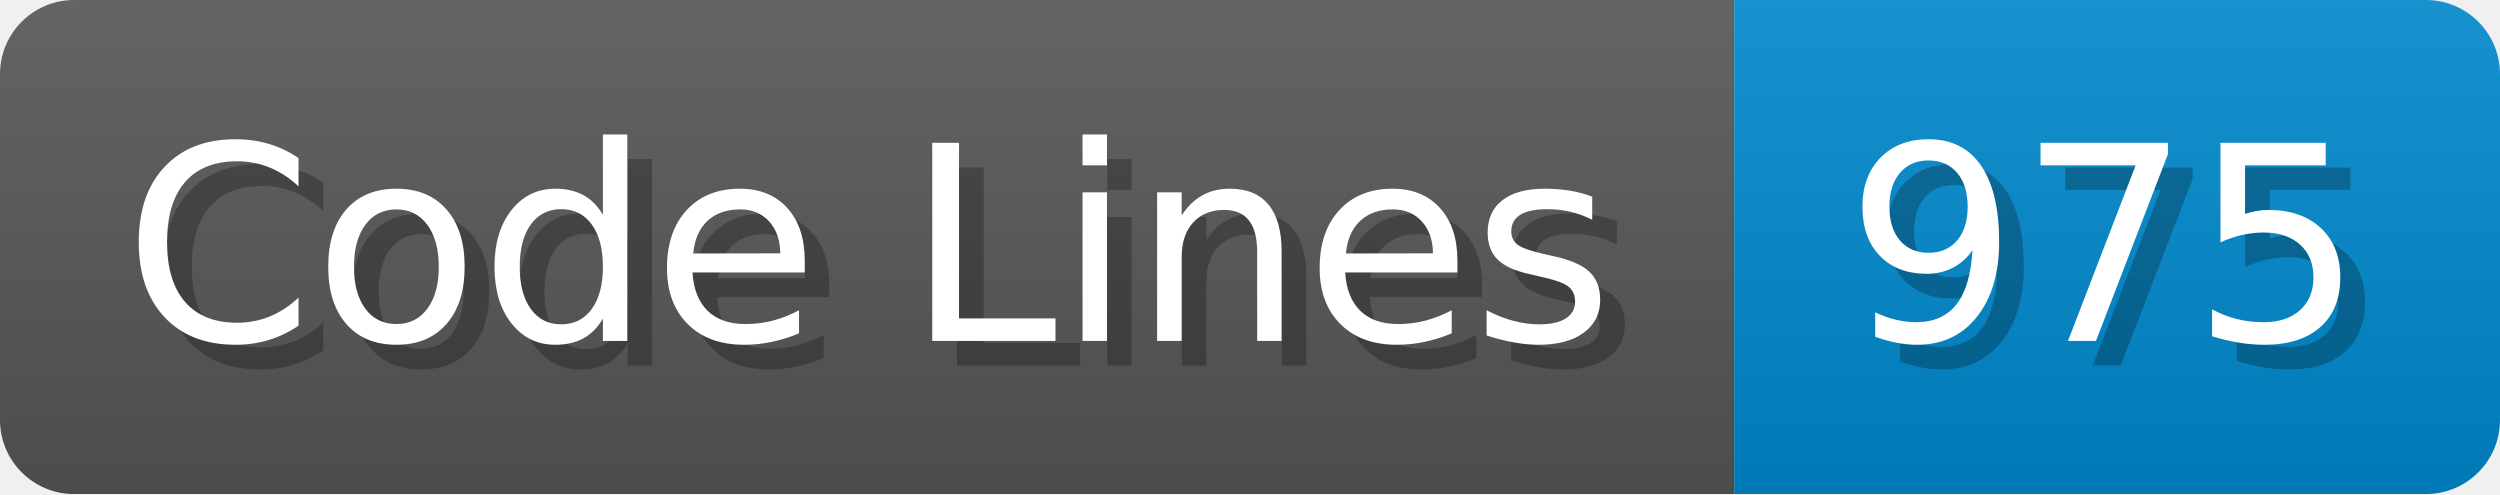
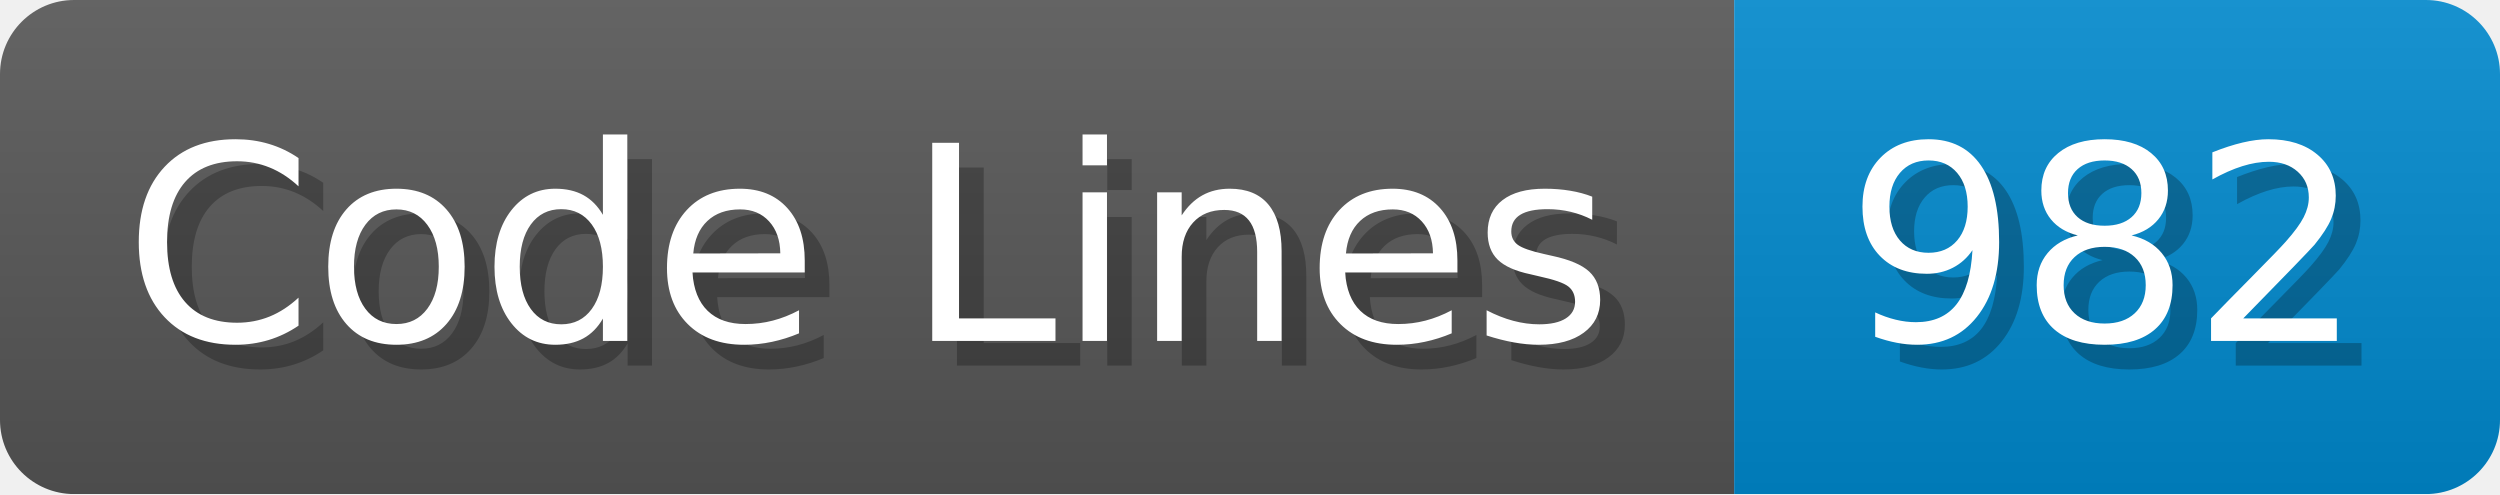
<svg xmlns="http://www.w3.org/2000/svg" width="101.2" height="20" viewBox="0 0 1012 200">
  <linearGradient id="a" x2="0" y2="100%">
    <stop offset="0" stop-opacity=".1" stop-color="#EEE" />
    <stop offset="1" stop-opacity=".1" />
  </linearGradient>
  <mask id="m">
    <rect width="1012" height="200" rx="30" fill="#FFF" />
  </mask>
  <g mask="url(#m)">
    <rect width="702" height="200" fill="#555" />
    <rect width="310" height="200" fill="#08C" x="702" />
    <rect width="1012" height="200" fill="url(#a)" />
  </g>
  <g fill="#fff" text-anchor="start" font-family="Verdana,DejaVu Sans,sans-serif" font-size="110">
    <text x="60" y="148" textLength="602" fill="#000" opacity="0.25">Code Lines</text>
    <text x="50" y="138" textLength="602">Code Lines</text>
-     <text x="757" y="148" textLength="210" fill="#000" opacity="0.25">975</text>
-     <text x="747" y="138" textLength="210">975</text>
+     <text x="757" y="148" textLength="210" fill="#000" opacity="0.25">982</text>
+     <text x="747" y="138" textLength="210">982</text>
  </g>
</svg>
